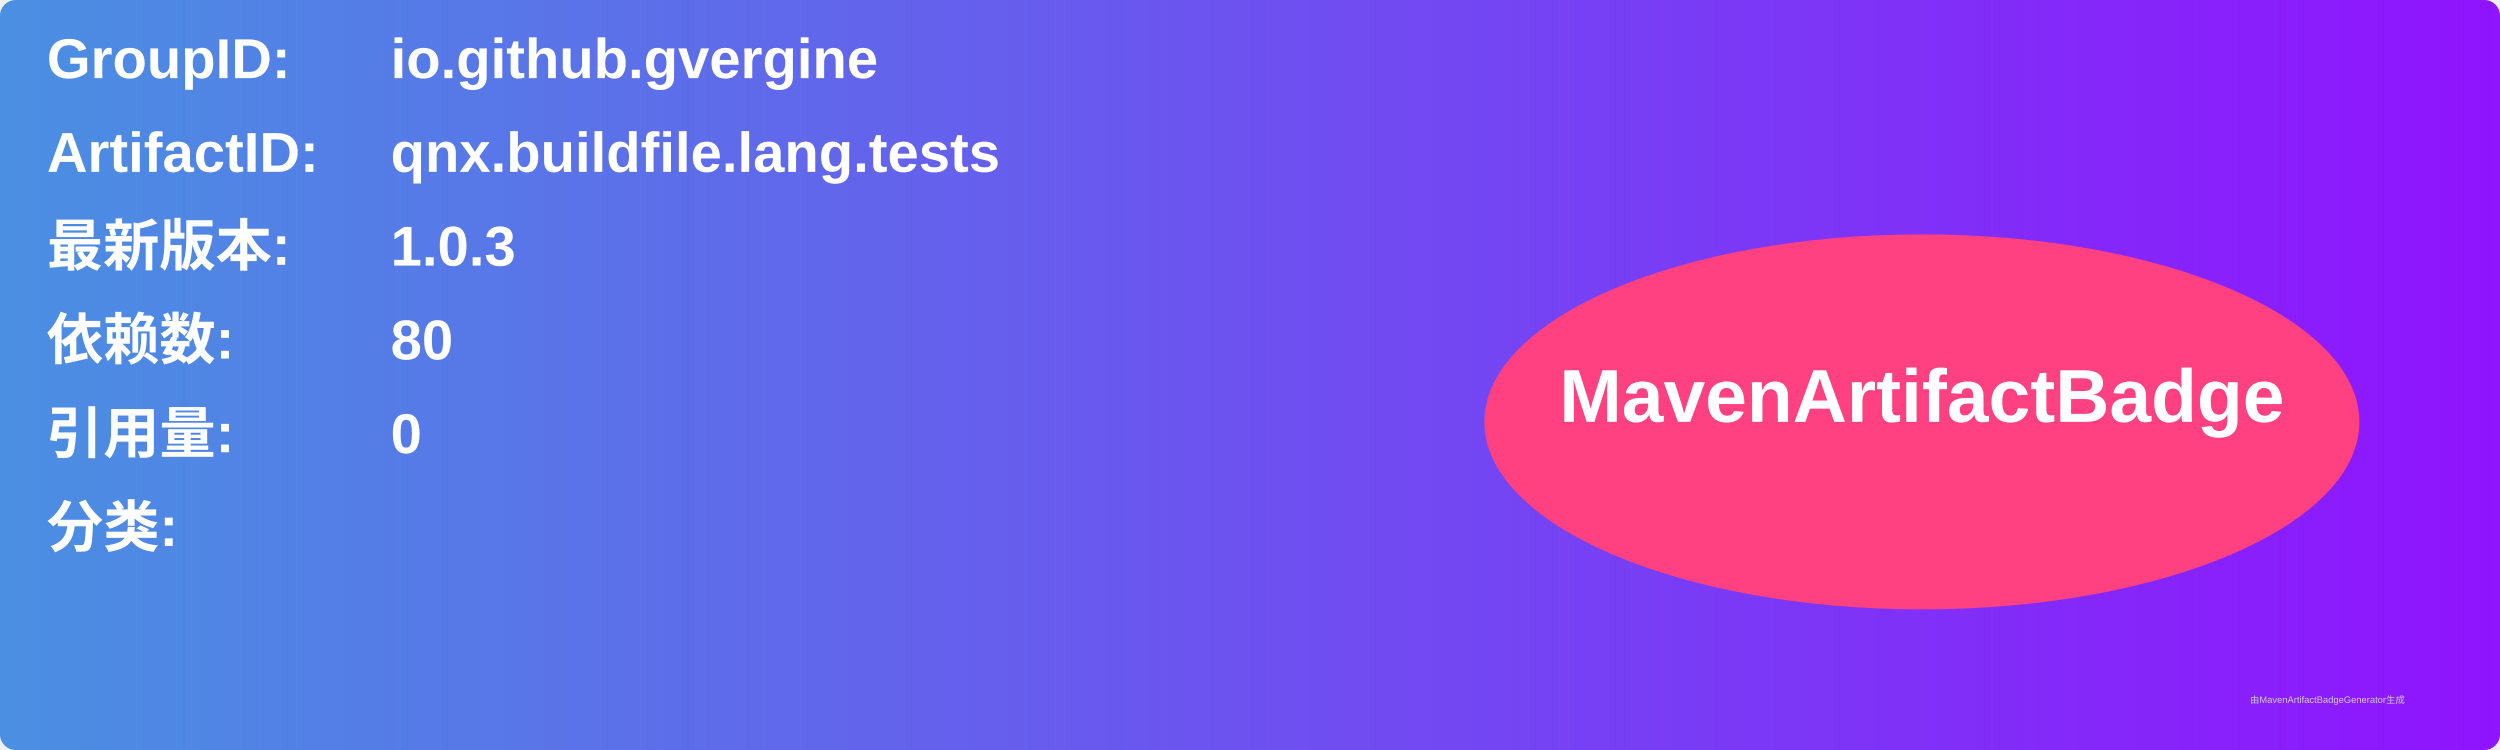
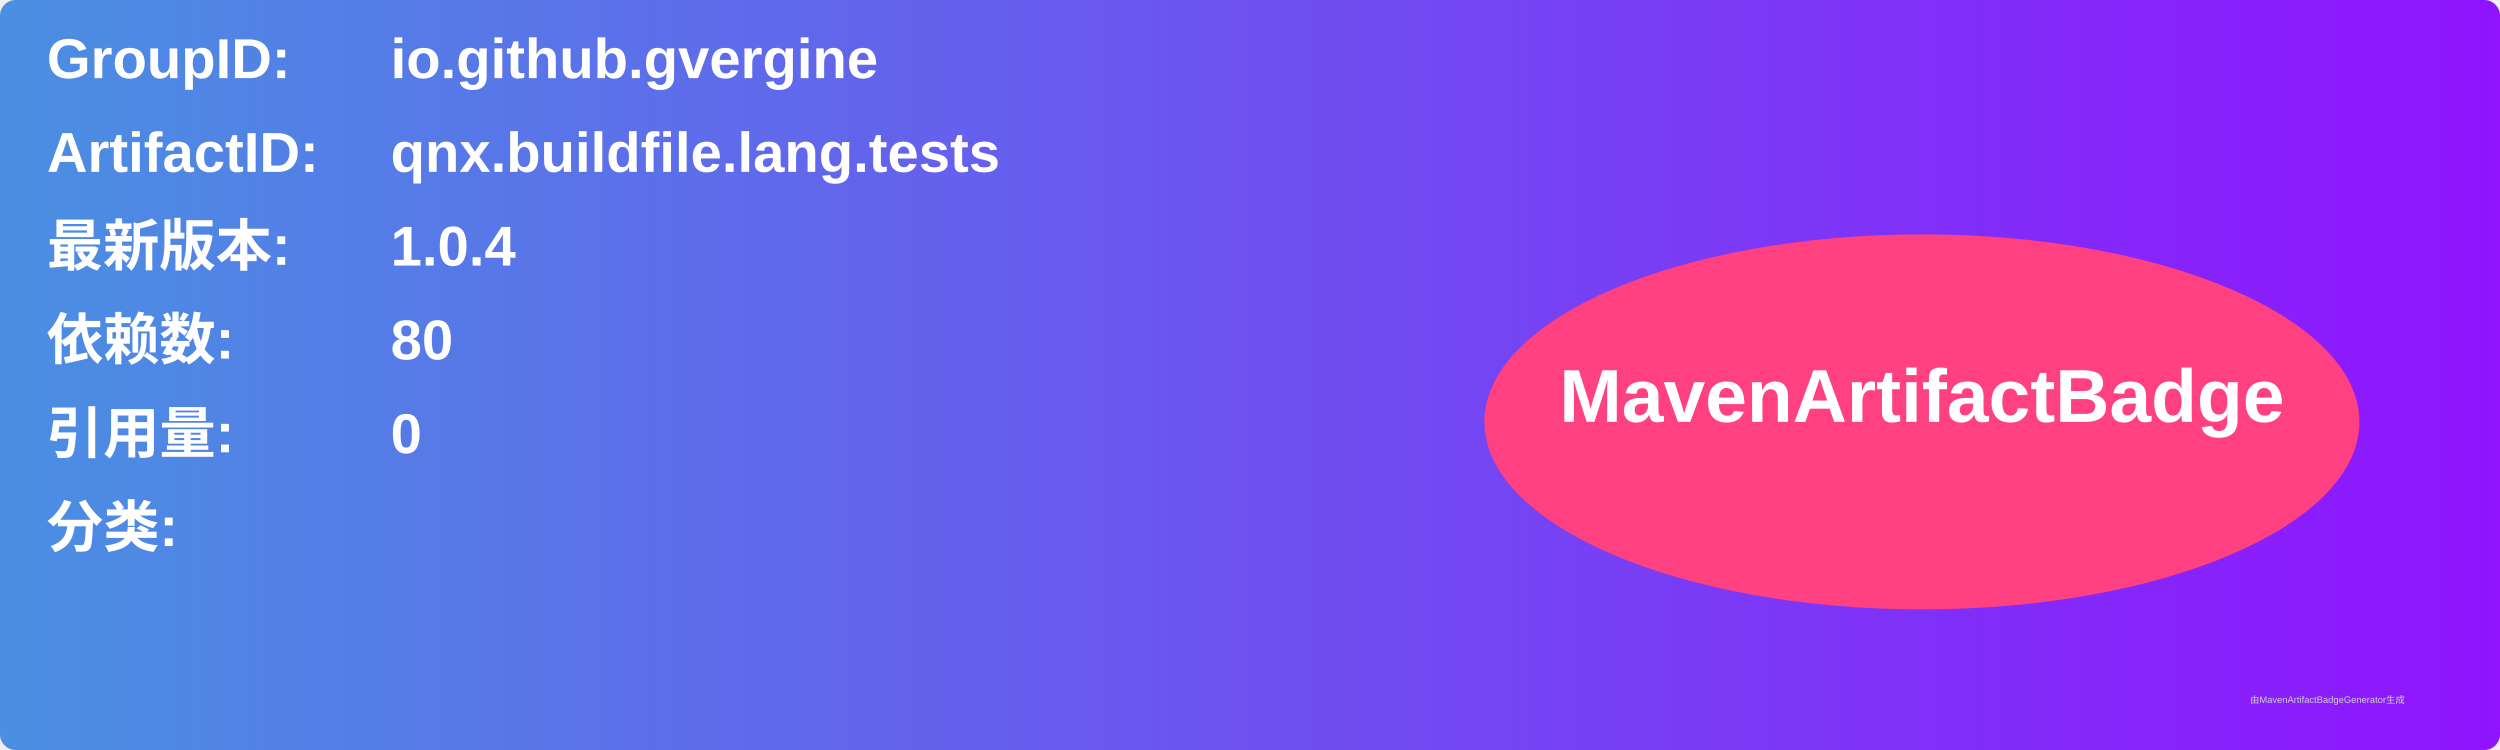
<svg xmlns="http://www.w3.org/2000/svg" width="800" height="240" viewBox="0 0 800 240">
  <linearGradient id="grad" x1="0%" y1="0%" x2="100%" y2="0%">
    <stop offset="0%" stop-color="#4a90e2" />
    <stop offset="100%" stop-color="#9013fe" />
  </linearGradient>
  <rect width="100%" height="100%" rx="5" ry="5" fill="url(#grad)" />
  <g transform="translate(15, 15)">
    <text x="0" y="10" font-family="Arial" font-size="18" fill="white" font-weight="bold" width="260">GroupID:</text>
    <text x="110" y="10" font-family="Arial" font-size="18" fill="white" font-weight="bold" width="460">io.github.gvergine</text>
    <text x="0" y="40" font-family="Arial" font-size="18" fill="white" font-weight="bold" width="260">ArtifactID:</text>
    <text x="110" y="40" font-family="Arial" font-size="18" fill="white" font-weight="bold" width="460">qnx.buildfile.lang.tests</text>
    <text x="0" y="70" font-family="Arial" font-size="18" fill="white" font-weight="bold">最新版本:</text>
    <text x="110" y="70" font-family="Arial" font-size="18" fill="white" font-weight="bold">
-       <tspan font-weight="bold">1.0.3</tspan>
+       <tspan font-weight="bold">1.0.4</tspan>
    </text>
    <text x="0" y="100" font-family="Arial" font-size="18" fill="white" font-weight="bold">依赖数: </text>
    <text x="110" y="100" font-family="Arial" font-size="18" fill="white">
      <tspan font-weight="bold">80</tspan>
    </text>
    <text x="0" y="130" font-family="Arial" font-size="18" fill="white" font-weight="bold">引用量: </text>
    <text x="110" y="130" font-family="Arial" font-size="18" fill="white">
      <tspan font-weight="bold">0</tspan>
    </text>
    <text x="0" y="160" font-family="Arial" font-size="18" fill="white" font-weight="bold">分类:</text>
    <text x="10" y="190" font-family="Arial" font-size="10" fill="white">
      <tspan font-weight="bold" />
    </text>
    <ellipse cx="600" cy="120" rx="140" ry="60" fill="#ff4081" />
    <text x="600" y="120" text-anchor="middle" font-family="Arial" font-size="24" fill="white" font-weight="bold">MavenArtifactBadge</text>
  </g>
  <text x="720" y="225" font-family="Arial" font-size="3" fill="#d0d0d0">由MavenArtifactBadgeGenerator生成</text>
</svg>
